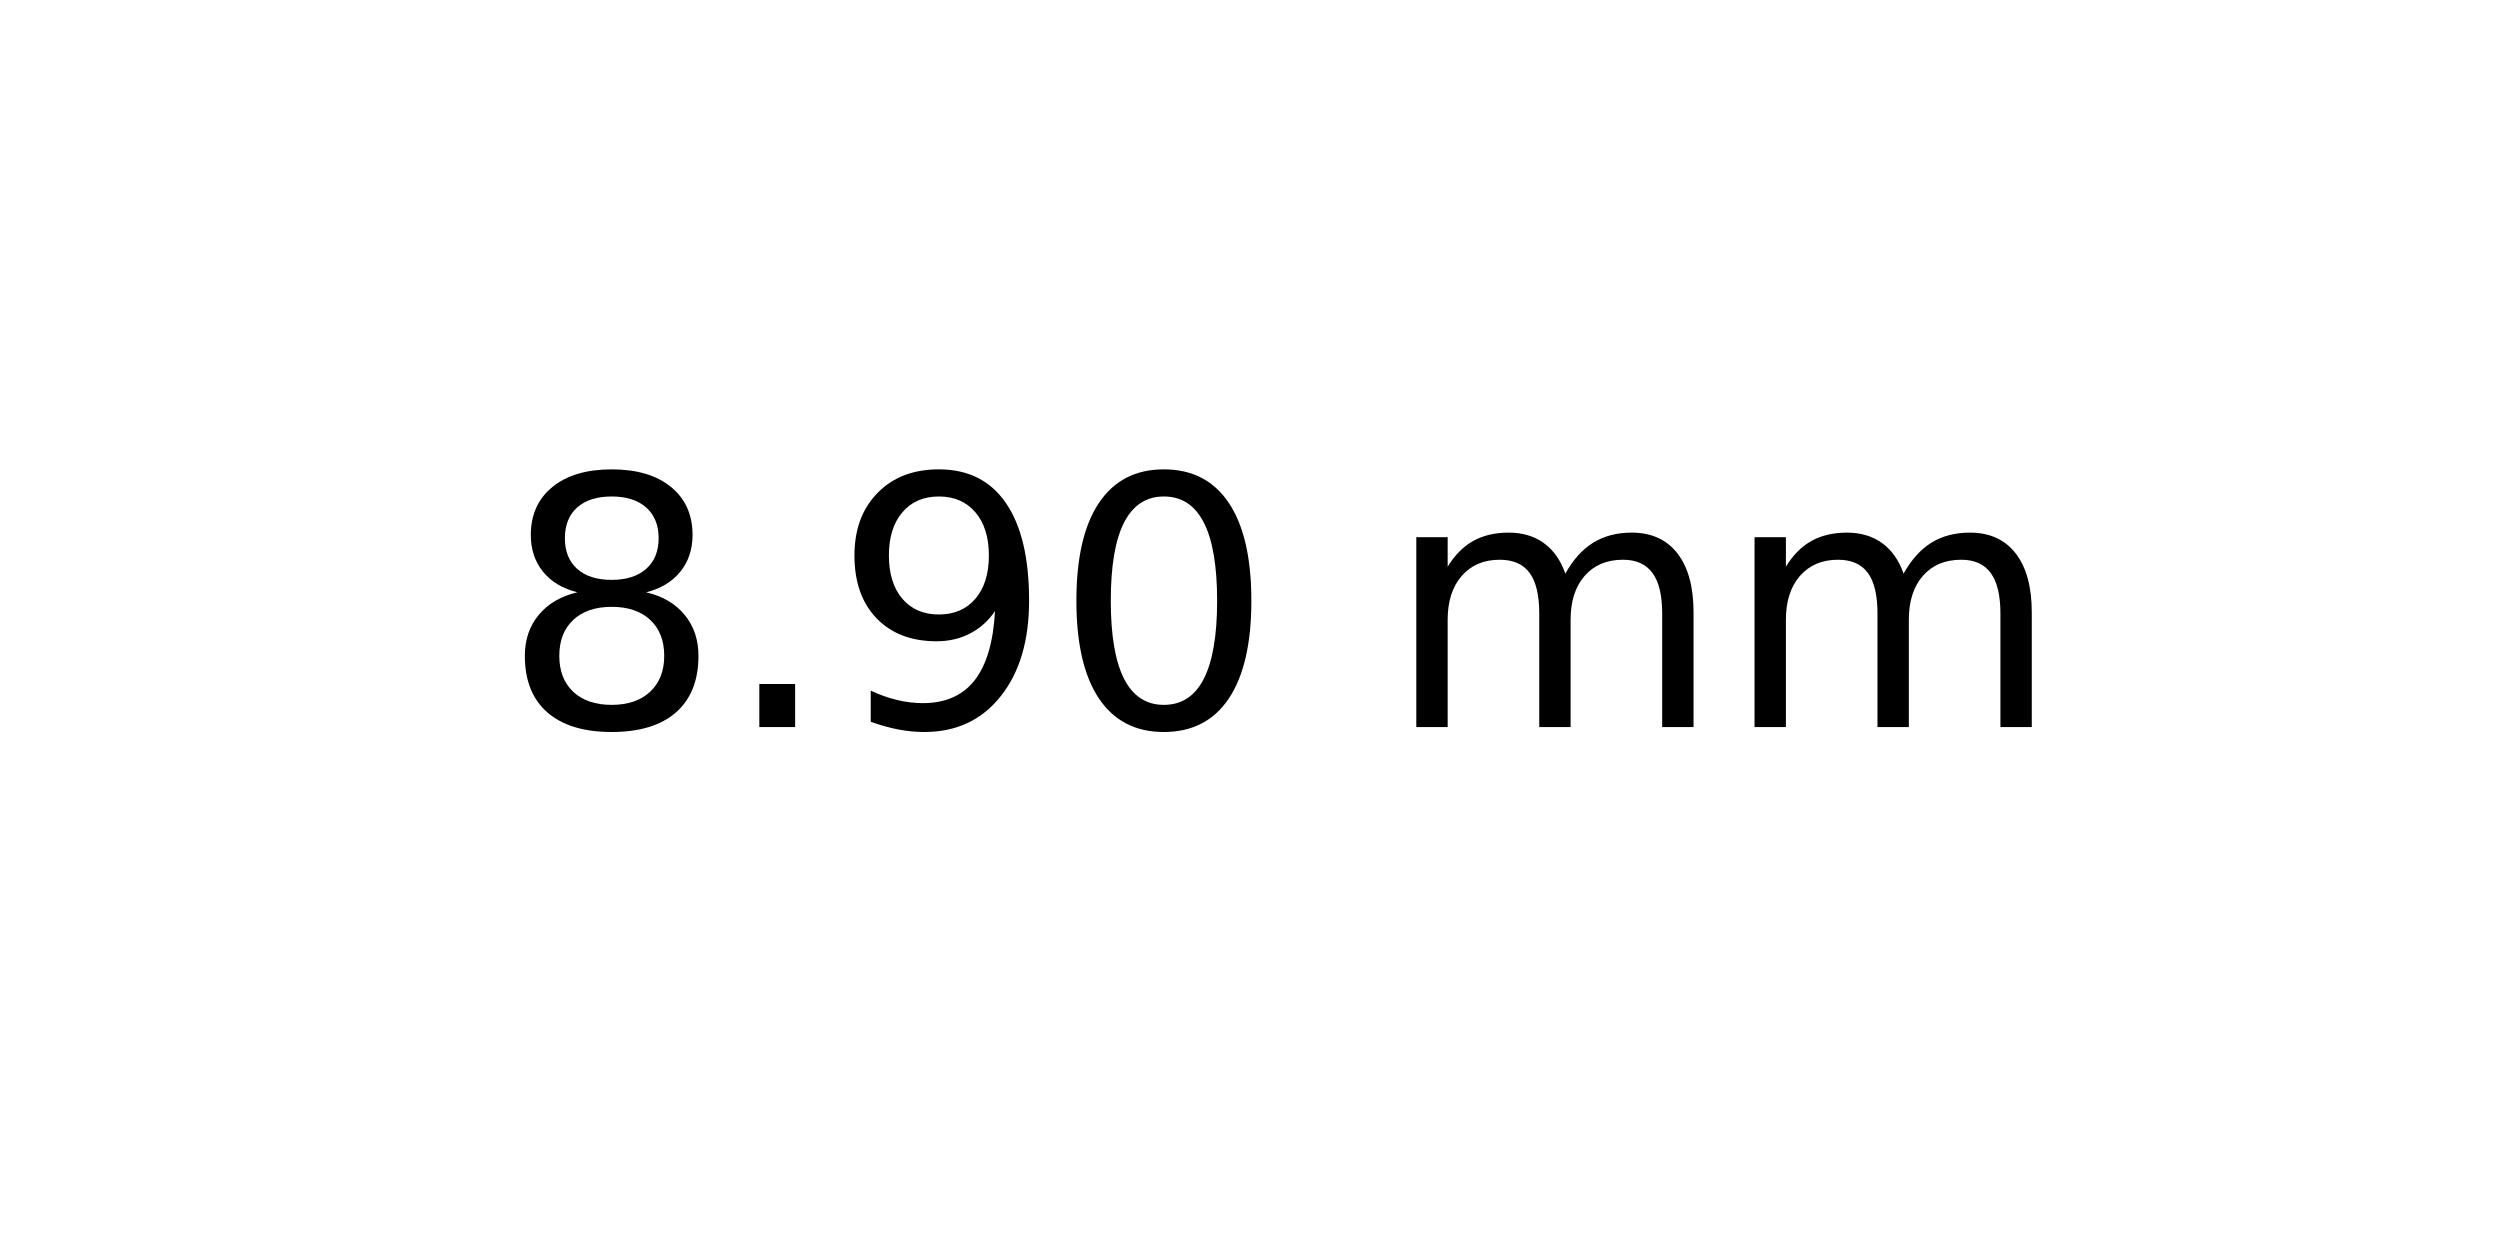
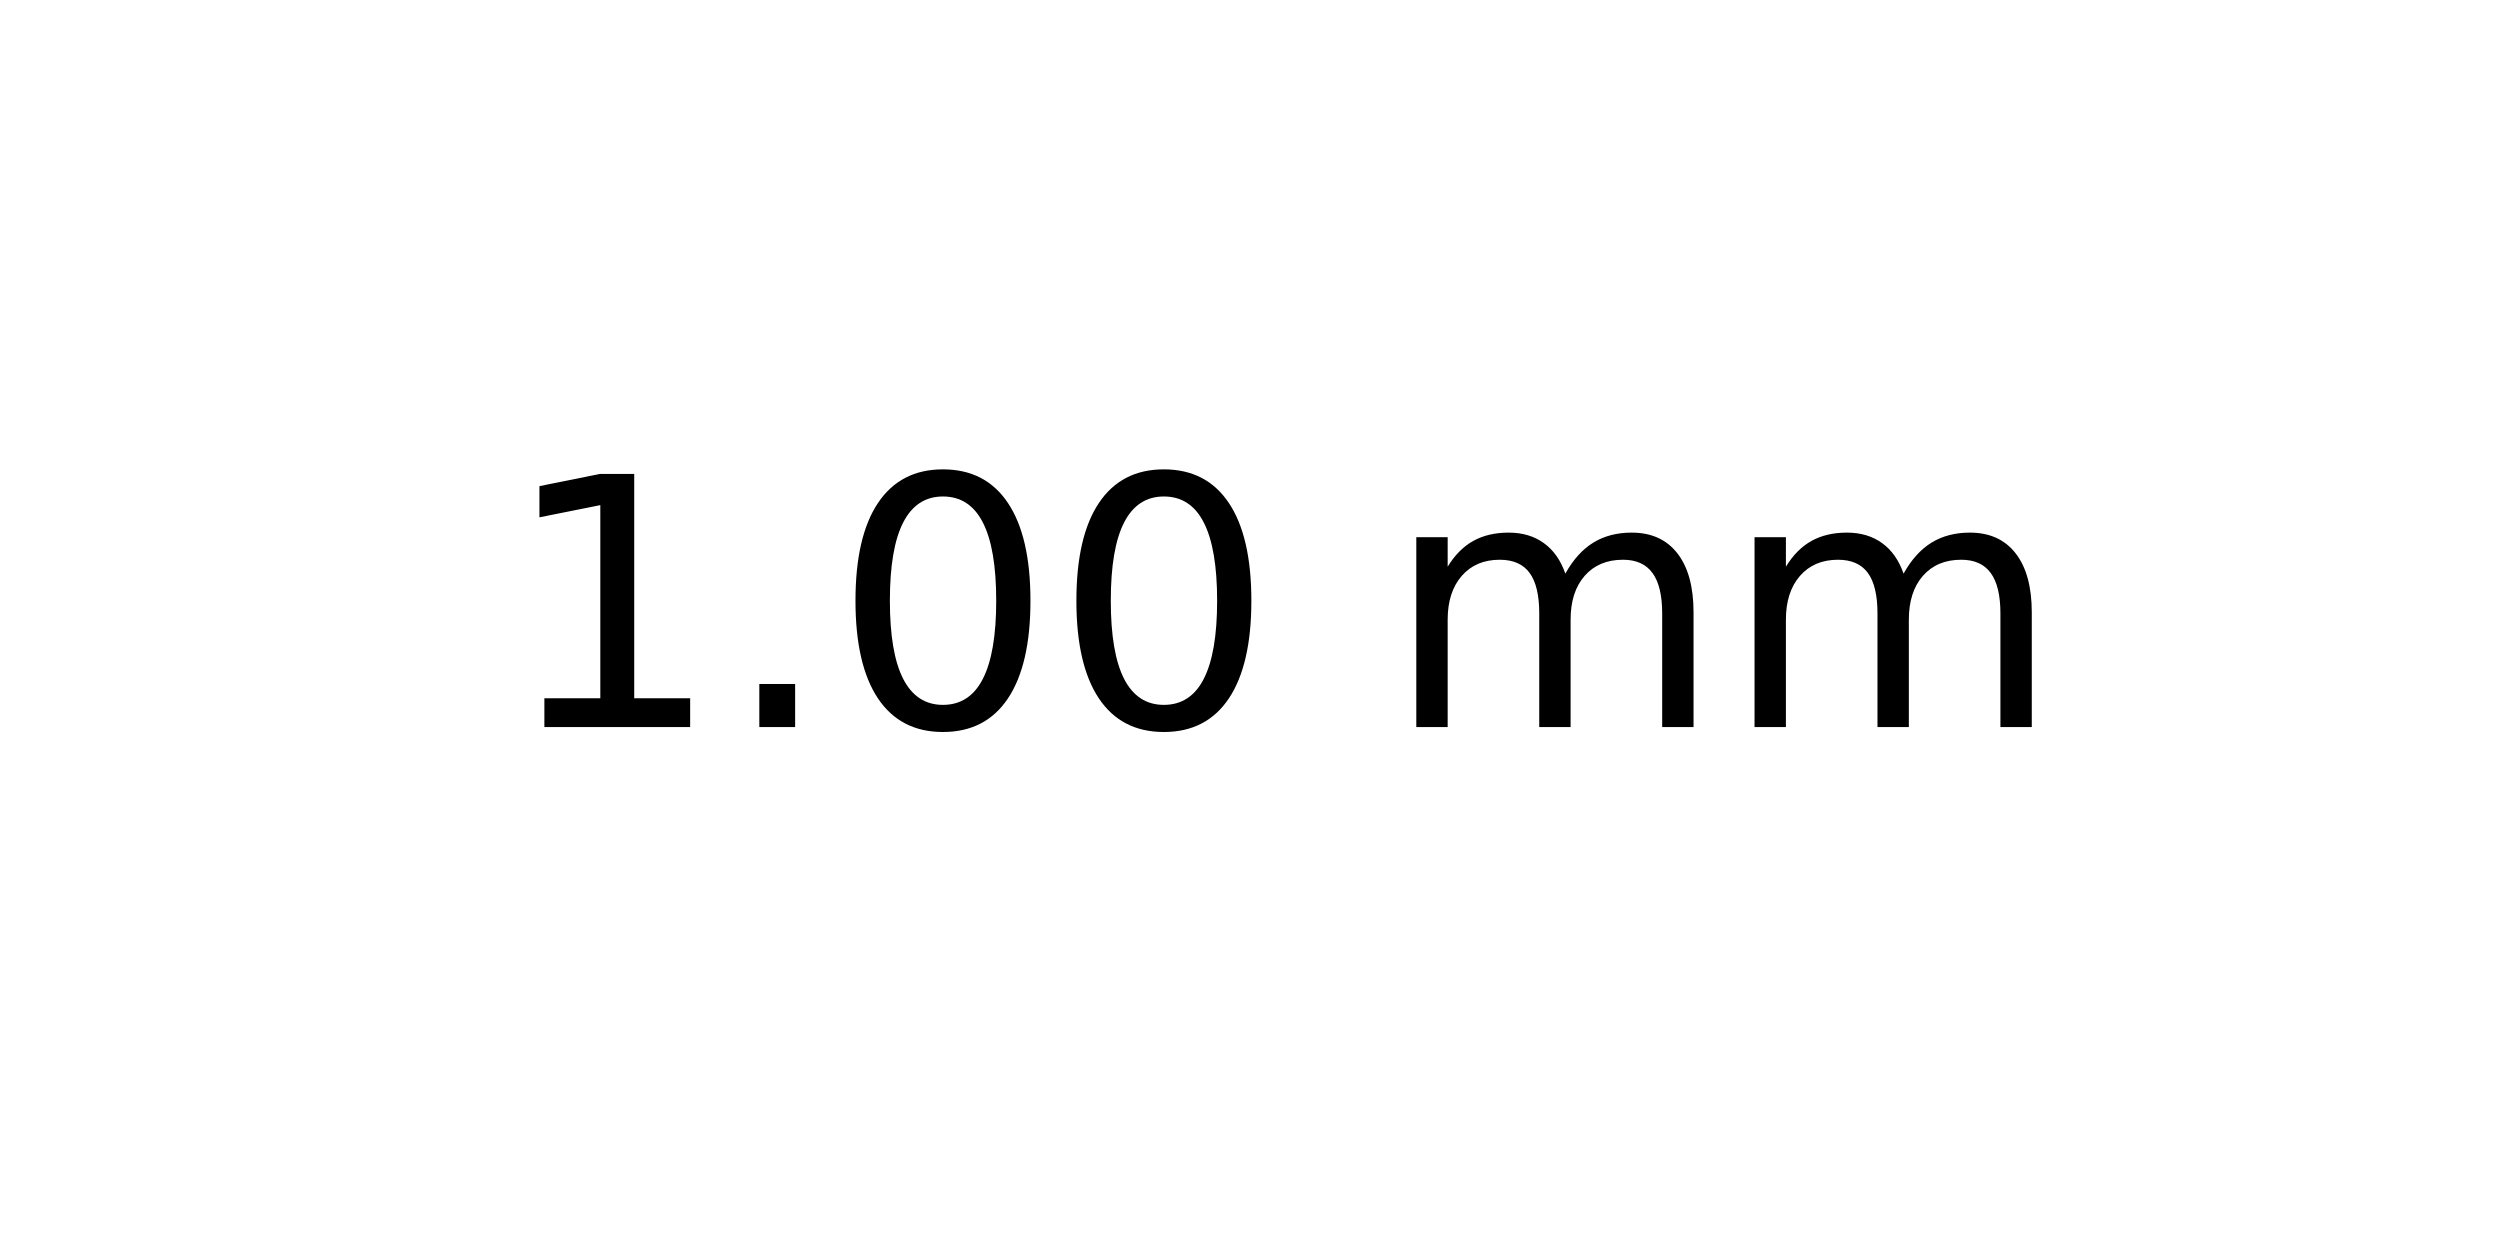
<svg xmlns="http://www.w3.org/2000/svg" xmlns:xlink="http://www.w3.org/1999/xlink" width="72pt" height="36pt" viewBox="0 0 72 36" version="1.1">
  <defs>
    <style type="text/css">*{stroke-linejoin: round; stroke-linecap: butt}</style>
  </defs>
  <g id="figure_1">
    <g id="axes_1">
      <g id="text_1">
        <g transform="translate(14.4375 20.93937) scale(0.1 -0.1)">
          <defs>
-             <path id="DejaVuSans-38" d="M 2034 2216  Q 1584 2216 1326 1975  Q 1069 1734 1069 1313  Q 1069 891 1326 650  Q 1584 409 2034 409  Q 2484 409 2743 651  Q 3003 894 3003 1313  Q 3003 1734 2745 1975  Q 2488 2216 2034 2216  z M 1403 2484  Q 997 2584 770 2862  Q 544 3141 544 3541  Q 544 4100 942 4425  Q 1341 4750 2034 4750  Q 2731 4750 3128 4425  Q 3525 4100 3525 3541  Q 3525 3141 3298 2862  Q 3072 2584 2669 2484  Q 3125 2378 3379 2068  Q 3634 1759 3634 1313  Q 3634 634 3220 271  Q 2806 -91 2034 -91  Q 1263 -91 848 271  Q 434 634 434 1313  Q 434 1759 690 2068  Q 947 2378 1403 2484  z M 1172 3481  Q 1172 3119 1398 2916  Q 1625 2713 2034 2713  Q 2441 2713 2670 2916  Q 2900 3119 2900 3481  Q 2900 3844 2670 4047  Q 2441 4250 2034 4250  Q 1625 4250 1398 4047  Q 1172 3844 1172 3481  z " transform="scale(0.015625)" />
+             <path id="DejaVuSans-31" d="M 794 531  L 1825 531  L 1825 4091  L 703 3866  L 703 4441  L 1819 4666  L 2450 4666  L 2450 531  L 3481 531  L 3481 0  L 794 0  L 794 531  z " transform="scale(0.015625)" />
            <path id="DejaVuSans-2e" d="M 684 794  L 1344 794  L 1344 0  L 684 0  L 684 794  z " transform="scale(0.015625)" />
-             <path id="DejaVuSans-39" d="M 703 97  L 703 672  Q 941 559 1184 500  Q 1428 441 1663 441  Q 2288 441 2617 861  Q 2947 1281 2994 2138  Q 2813 1869 2534 1725  Q 2256 1581 1919 1581  Q 1219 1581 811 2004  Q 403 2428 403 3163  Q 403 3881 828 4315  Q 1253 4750 1959 4750  Q 2769 4750 3195 4129  Q 3622 3509 3622 2328  Q 3622 1225 3098 567  Q 2575 -91 1691 -91  Q 1453 -91 1209 -44  Q 966 3 703 97  z M 1959 2075  Q 2384 2075 2632 2365  Q 2881 2656 2881 3163  Q 2881 3666 2632 3958  Q 2384 4250 1959 4250  Q 1534 4250 1286 3958  Q 1038 3666 1038 3163  Q 1038 2656 1286 2365  Q 1534 2075 1959 2075  z " transform="scale(0.015625)" />
            <path id="DejaVuSans-30" d="M 2034 4250  Q 1547 4250 1301 3770  Q 1056 3291 1056 2328  Q 1056 1369 1301 889  Q 1547 409 2034 409  Q 2525 409 2770 889  Q 3016 1369 3016 2328  Q 3016 3291 2770 3770  Q 2525 4250 2034 4250  z M 2034 4750  Q 2819 4750 3233 4129  Q 3647 3509 3647 2328  Q 3647 1150 3233 529  Q 2819 -91 2034 -91  Q 1250 -91 836 529  Q 422 1150 422 2328  Q 422 3509 836 4129  Q 1250 4750 2034 4750  z " transform="scale(0.015625)" />
            <path id="DejaVuSans-20" transform="scale(0.015625)" />
            <path id="DejaVuSans-6d" d="M 3328 2828  Q 3544 3216 3844 3400  Q 4144 3584 4550 3584  Q 5097 3584 5394 3201  Q 5691 2819 5691 2113  L 5691 0  L 5113 0  L 5113 2094  Q 5113 2597 4934 2840  Q 4756 3084 4391 3084  Q 3944 3084 3684 2787  Q 3425 2491 3425 1978  L 3425 0  L 2847 0  L 2847 2094  Q 2847 2600 2669 2842  Q 2491 3084 2119 3084  Q 1678 3084 1418 2786  Q 1159 2488 1159 1978  L 1159 0  L 581 0  L 581 3500  L 1159 3500  L 1159 2956  Q 1356 3278 1631 3431  Q 1906 3584 2284 3584  Q 2666 3584 2933 3390  Q 3200 3197 3328 2828  z " transform="scale(0.015625)" />
          </defs>
-           <use xlink:href="#DejaVuSans-38" />
+           <use xlink:href="#DejaVuSans-31" />
          <use xlink:href="#DejaVuSans-2e" x="63.623" />
-           <use xlink:href="#DejaVuSans-39" x="95.41" />
+           <use xlink:href="#DejaVuSans-30" x="95.41" />
          <use xlink:href="#DejaVuSans-30" x="159.033" />
          <use xlink:href="#DejaVuSans-20" x="222.656" />
          <use xlink:href="#DejaVuSans-6d" x="254.443" />
          <use xlink:href="#DejaVuSans-6d" x="351.855" />
        </g>
      </g>
    </g>
  </g>
</svg>
